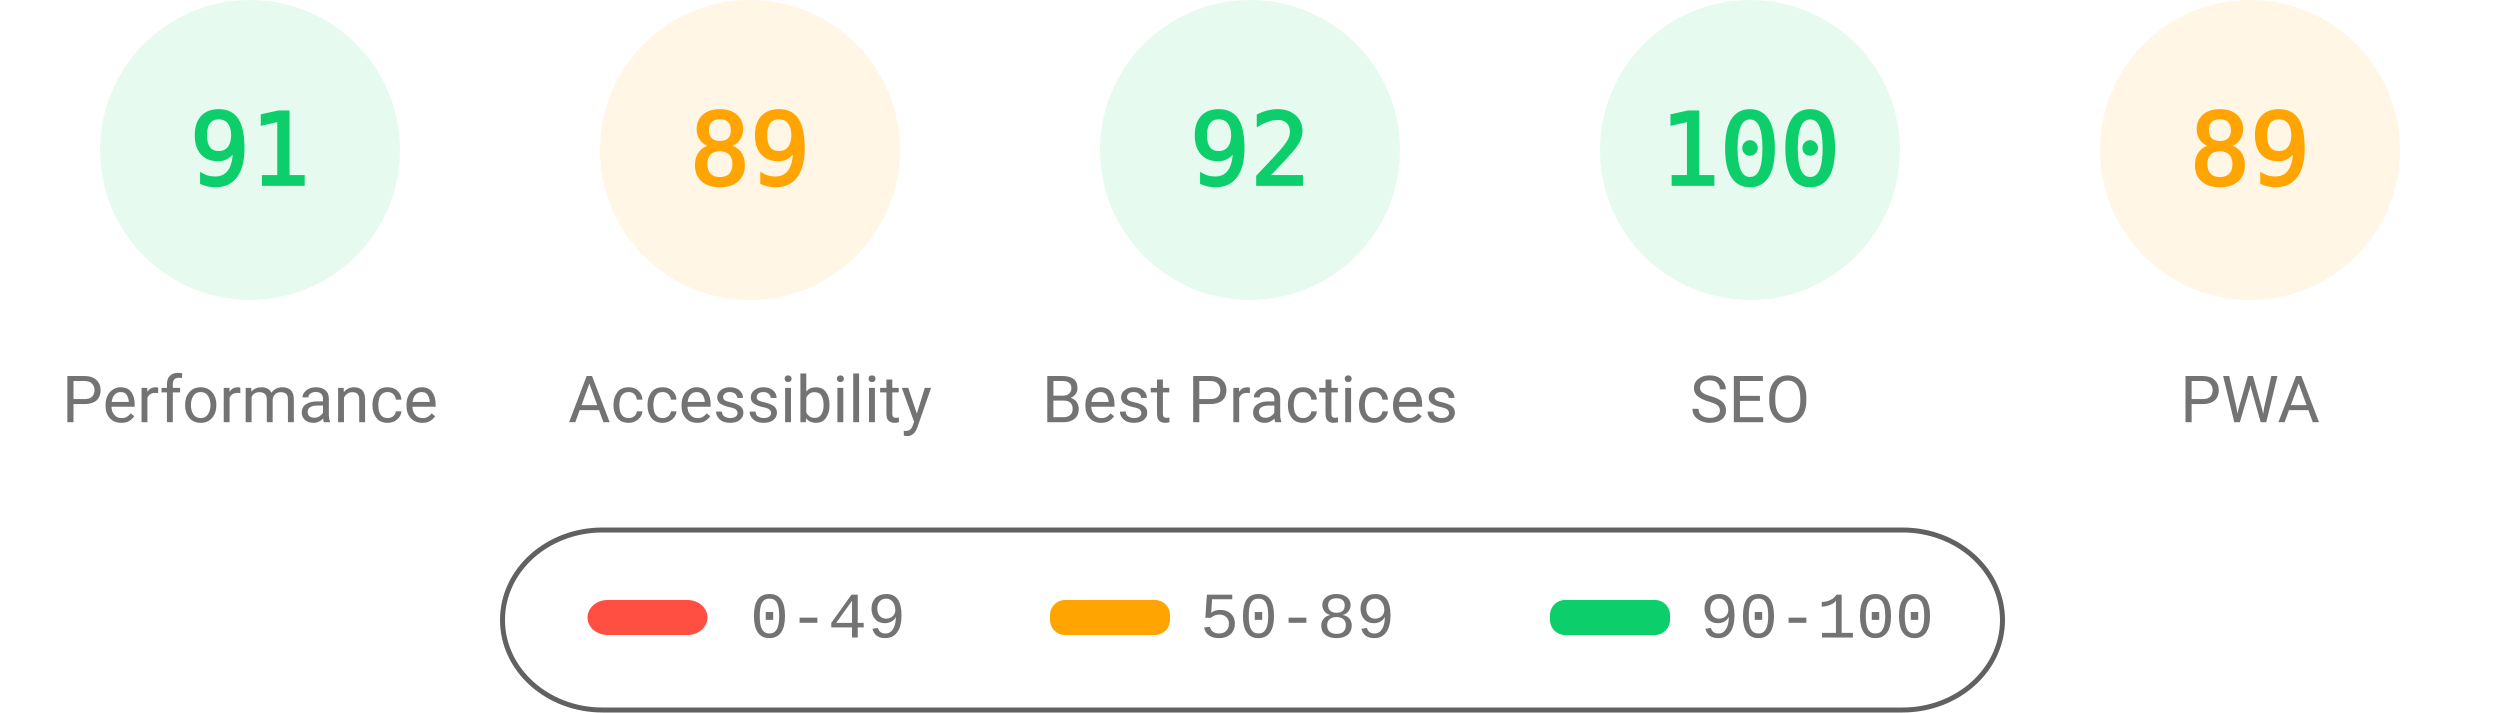
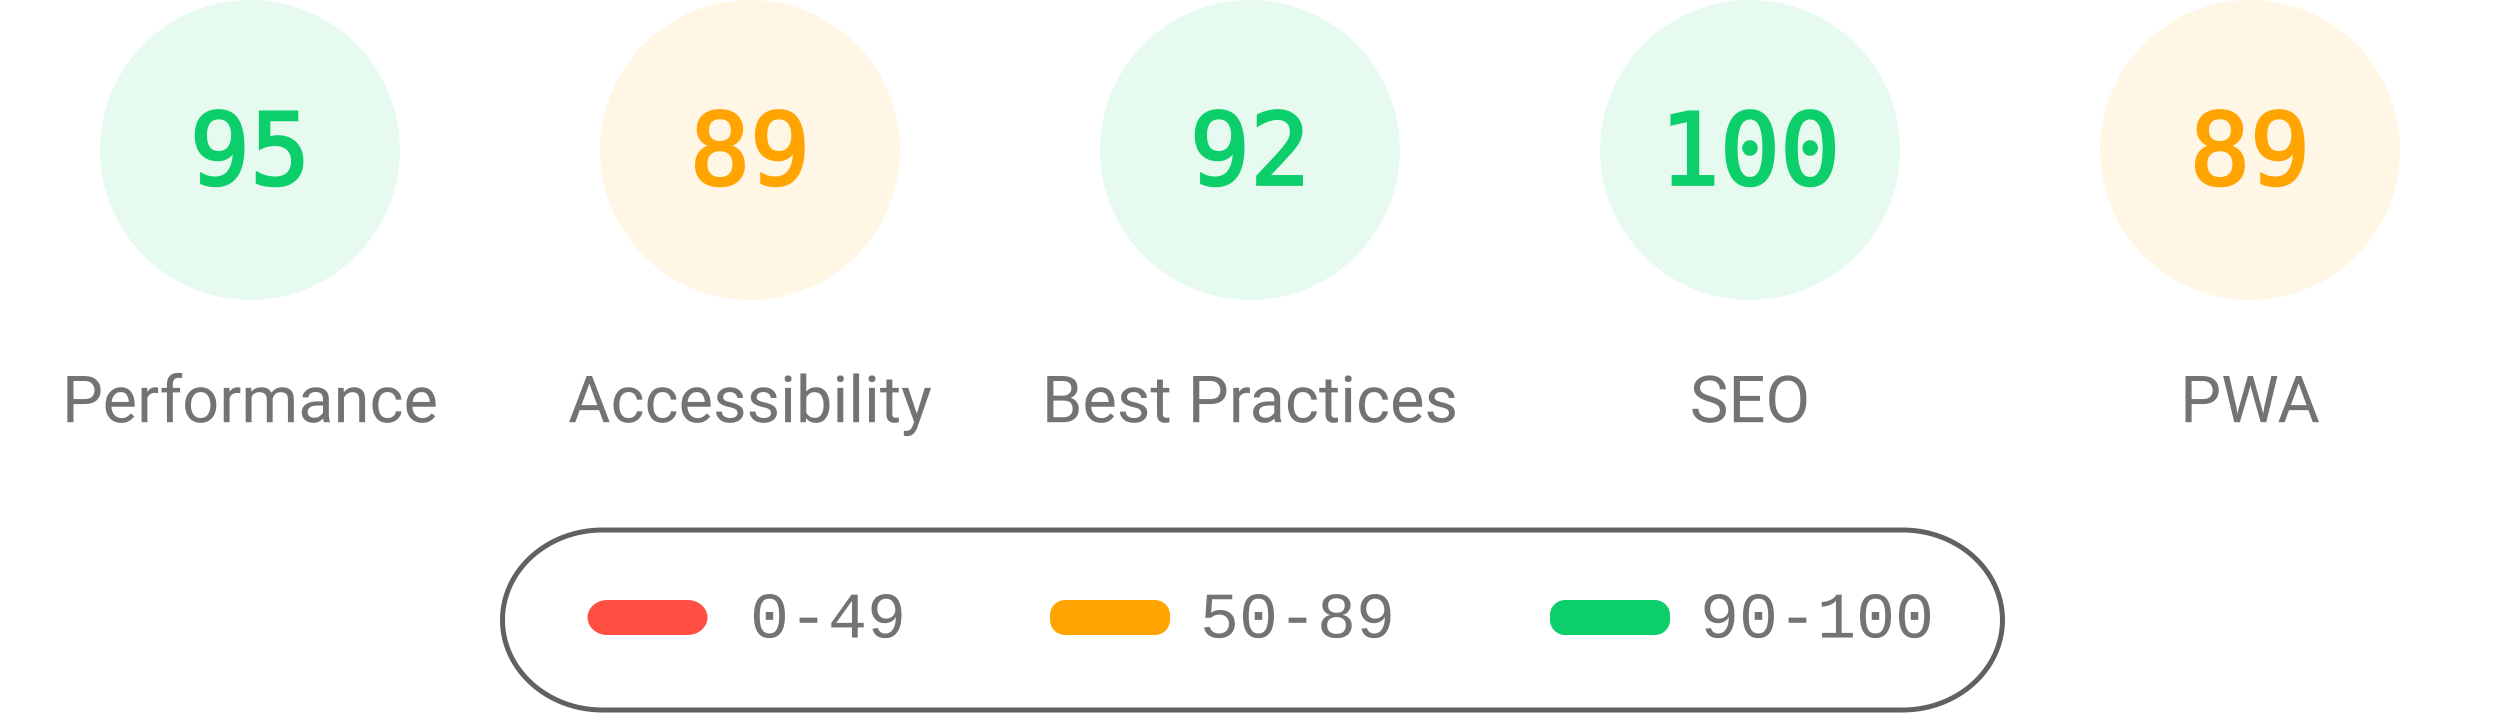
<svg xmlns="http://www.w3.org/2000/svg" fill="none" width="1000" height="285">
  <style>.gauge-base{opacity:.1}.gauge-arc{fill:none;animation-delay:250ms;stroke-linecap:round;transform:rotate(-90deg);transform-origin:100px 60px;animation:load-gauge 1s ease forwards}.guage-text{font-size:40px;font-family:monospace;text-align:center}.guage-red{color:#ff4e42;fill:#ff4e42;stroke:#ff4e42}.guage-orange{color:#ffa400;fill:#ffa400;stroke:#ffa400}.guage-green{color:#0cce6b;fill:#0cce6b;stroke:#0cce6b}.guage-undefined{color:#5c5c5c;fill:#5c5c5c;stroke:#5c5c5c}.guage-title{color:#737373;fill:#737373;stroke:none;font-size:26px;line-height:26px;font-family:Roboto,Halvetica,Arial,sans-serif}@keyframes load-gauge{from{stroke-dasharray:0 352.858}}</style>
  <svg class="guage-div guage-perf guage-green" viewBox="0 0 200 200" width="200" height="200">
    <circle class="gauge-base" r="56" cx="100" cy="60" stroke-width="8" />
-     <circle class="gauge-arc guage-arc-1" r="56" cx="100" cy="60" stroke-width="8" style="stroke-dasharray:320.191,351.858" />
-     <text class="guage-text" x="100" y="60" alignment-baseline="central" dominant-baseline="central" text-anchor="middle">91</text>
+     <circle class="gauge-arc guage-arc-1" r="56" cx="100" cy="60" stroke-width="8" style="stroke-dasharray:334.265,351.858" />
+     <text class="guage-text" x="100" y="60" alignment-baseline="central" dominant-baseline="central" text-anchor="middle">95</text>
    <text class="guage-title" x="100" y="160" alignment-baseline="central" dominant-baseline="central" text-anchor="middle">Performance</text>
  </svg>
  <svg class="guage-div guage-acc guage-orange" viewBox="0 0 200 200" width="200" height="200" x="200">
    <circle class="gauge-base" r="56" cx="100" cy="60" stroke-width="8" />
    <circle class="gauge-arc guage-arc-2" r="56" cx="100" cy="60" stroke-width="8" style="stroke-dasharray:313.154,351.858" />
    <text class="guage-text" x="100" y="60" alignment-baseline="central" dominant-baseline="central" text-anchor="middle">89</text>
    <text class="guage-title" x="100" y="160" alignment-baseline="central" dominant-baseline="central" text-anchor="middle">Accessibility</text>
  </svg>
  <svg class="guage-div guage-best guage-green" viewBox="0 0 200 200" width="200" height="200" x="400">
    <circle class="gauge-base" r="56" cx="100" cy="60" stroke-width="8" />
    <circle class="gauge-arc guage-arc-3" r="56" cx="100" cy="60" stroke-width="8" style="stroke-dasharray:323.709,351.858" />
    <text class="guage-text" x="100" y="60" alignment-baseline="central" dominant-baseline="central" text-anchor="middle">92</text>
    <text class="guage-title" x="100" y="160" alignment-baseline="central" dominant-baseline="central" text-anchor="middle">Best Practices</text>
  </svg>
  <svg class="guage-div guage-seo guage-green" viewBox="0 0 200 200" width="200" height="200" x="600">
    <circle class="gauge-base" r="56" cx="100" cy="60" stroke-width="8" />
    <circle class="gauge-arc guage-arc-4" r="56" cx="100" cy="60" stroke-width="8" style="stroke-dasharray:351.858,351.858" />
    <text class="guage-text" x="100" y="60" alignment-baseline="central" dominant-baseline="central" text-anchor="middle">100</text>
    <text class="guage-title" x="100" y="160" alignment-baseline="central" dominant-baseline="central" text-anchor="middle">SEO</text>
  </svg>
  <svg class="guage-div guage-pwa guage-orange" viewBox="0 0 200 200" width="200" height="200" x="800">
    <circle class="gauge-base" r="56" cx="100" cy="60" stroke-width="8" />
    <circle class="gauge-arc guage-arc-4" r="56" cx="100" cy="60" stroke-width="8" style="stroke-dasharray:313.154,351.858" />
    <text class="guage-text" x="100" y="60" alignment-baseline="central" dominant-baseline="central" text-anchor="middle">89</text>
    <text class="guage-title" x="100" y="160" alignment-baseline="central" dominant-baseline="central" text-anchor="middle">PWA</text>
  </svg>
  <svg width="604" height="76" x="200" y="210">
    <path fill="none" id="canvas_background" d="M-1-1h604v80H-1z" />
    <rect fill-opacity="0" stroke="#616161" stroke-width="2" rx="40" id="svg_2" height="72" width="600" y="2" x="1" fill="#000" />
    <rect stroke="#000" rx="8" id="svg_3" height="14" width="48" y="30" x="35" stroke-opacity="null" stroke-width="0" fill="#ff4e42" />
    <rect stroke="#000" rx="6" id="svg_4" height="14" width="48" y="30" x="220" stroke-opacity="null" stroke-width="0" fill="#ffa400" />
    <rect stroke="#000" rx="6" id="svg_5" height="14" width="48" y="30" x="420" stroke-opacity="null" stroke-width="0" fill="#0cce6b" />
    <text xml:space="preserve" text-anchor="start" font-family="'Courier New', Courier, monospace" font-size="26" id="svg_6" y="45" x="100" stroke-opacity="null" stroke-width="0" stroke="#000" fill="#737373">0-49</text>
    <text xml:space="preserve" text-anchor="start" font-family="'Courier New', Courier, monospace" font-size="26" id="svg_7" y="45" x="280" stroke-opacity="null" stroke-width="0" stroke="#000" fill="#737373">50-89</text>
    <text xml:space="preserve" text-anchor="start" font-family="'Courier New', Courier, monospace" font-size="26" id="svg_8" y="45" x="480" stroke-opacity="null" stroke-width="0" stroke="#000" fill="#737373">90-100</text>
  </svg>
</svg>
